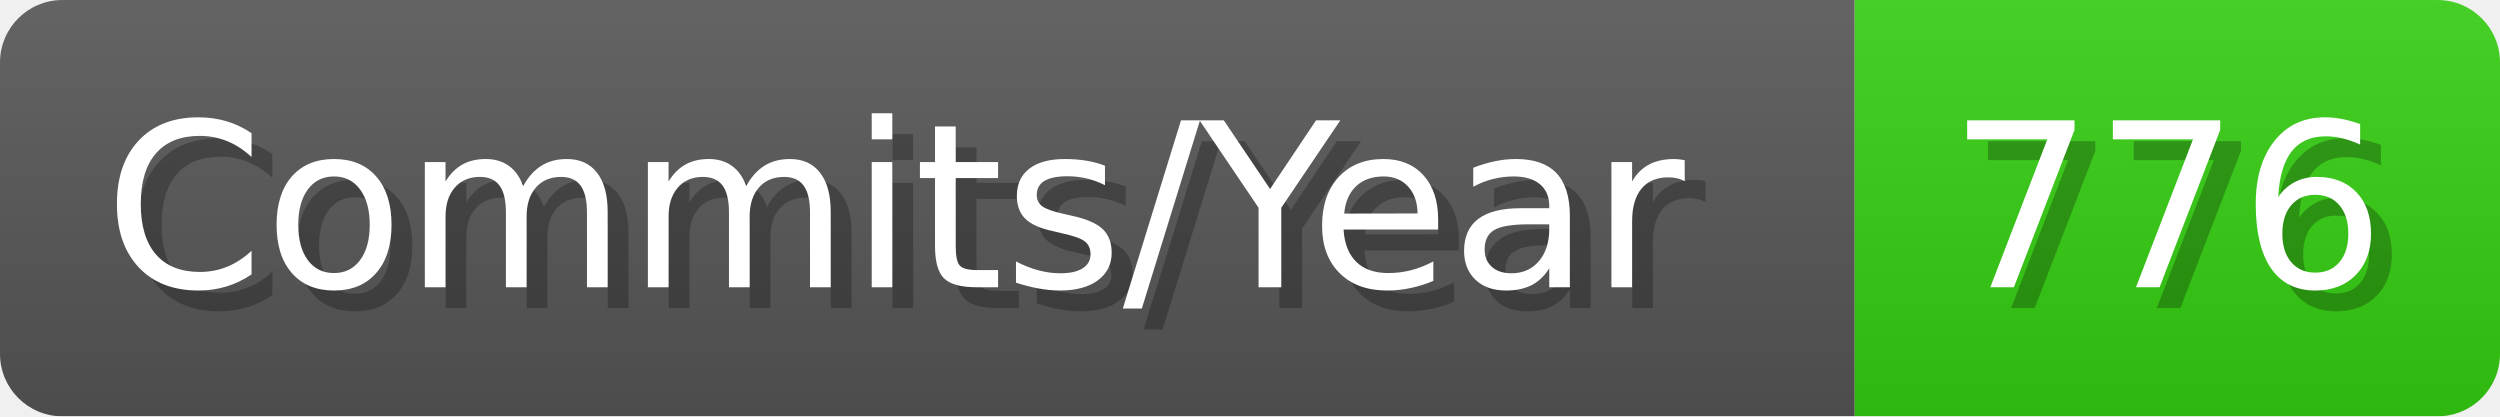
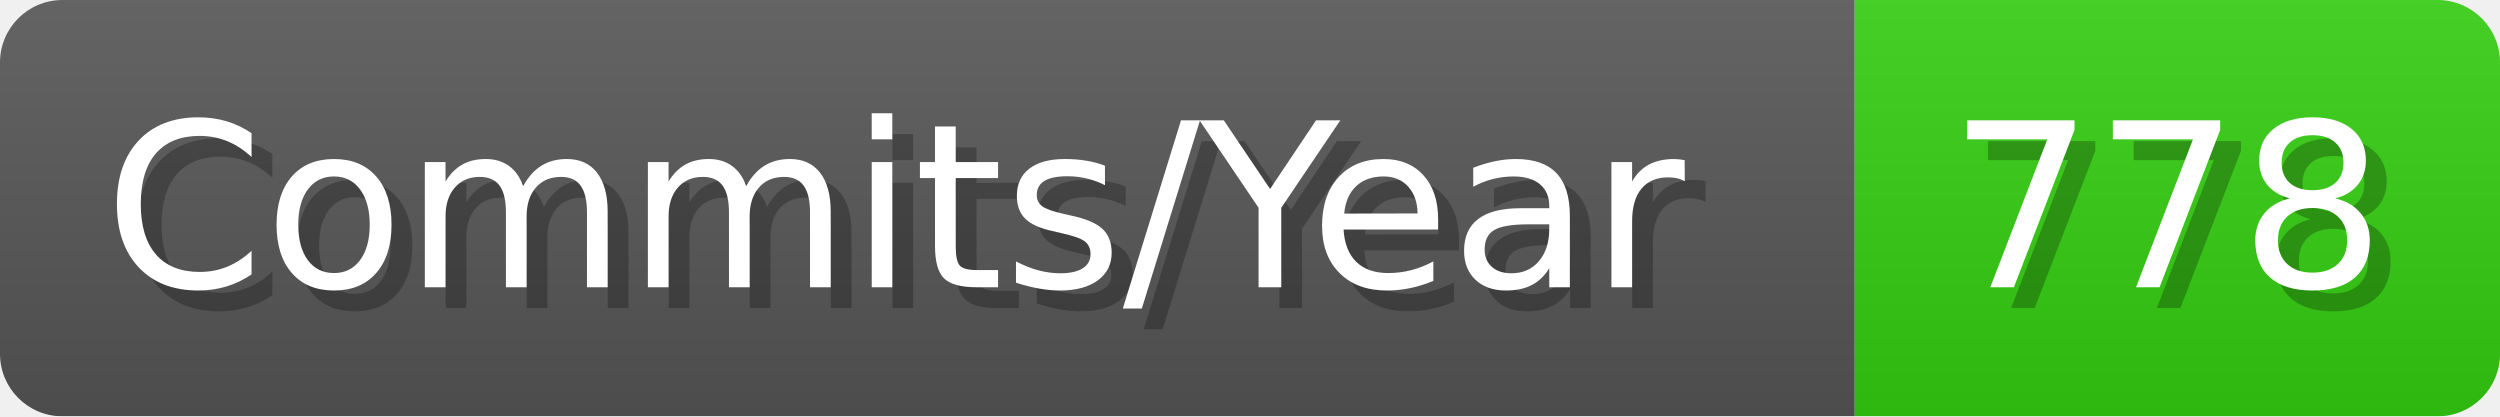
- <svg xmlns="http://www.w3.org/2000/svg" width="120.1" height="20" viewBox="0 0 1201 200" role="img" aria-label="Commits/Year: 776">
+ <svg xmlns="http://www.w3.org/2000/svg" width="120.1" height="20" viewBox="0 0 1201 200" role="img" aria-label="Commits/Year: 778">
  <linearGradient id="aUPdi" x2="0" y2="100%">
    <stop offset="0" stop-opacity=".1" stop-color="#EEE" />
    <stop offset="1" stop-opacity=".1" />
  </linearGradient>
  <mask id="WfAiQ">
    <rect width="1201" height="200" rx="30" fill="#FFF" />
  </mask>
  <g mask="url(#WfAiQ)">
    <rect width="891" height="200" fill="#555" />
    <rect width="310" height="200" fill="#3C1" x="891" />
    <rect width="1201" height="200" fill="url(#aUPdi)" />
  </g>
  <g aria-hidden="true" fill="#fff" text-anchor="start" font-family="Verdana,DejaVu Sans,sans-serif" font-size="110">
    <text x="60" y="148" textLength="791" fill="#000" opacity="0.25">Commits/Year</text>
    <text x="50" y="138" textLength="791">Commits/Year</text>
-     <text x="946" y="148" textLength="210" fill="#000" opacity="0.25">776</text>
-     <text x="936" y="138" textLength="210">776</text>
+     <text x="946" y="148" textLength="210" fill="#000" opacity="0.25">778</text>
+     <text x="936" y="138" textLength="210">778</text>
  </g>
</svg>
